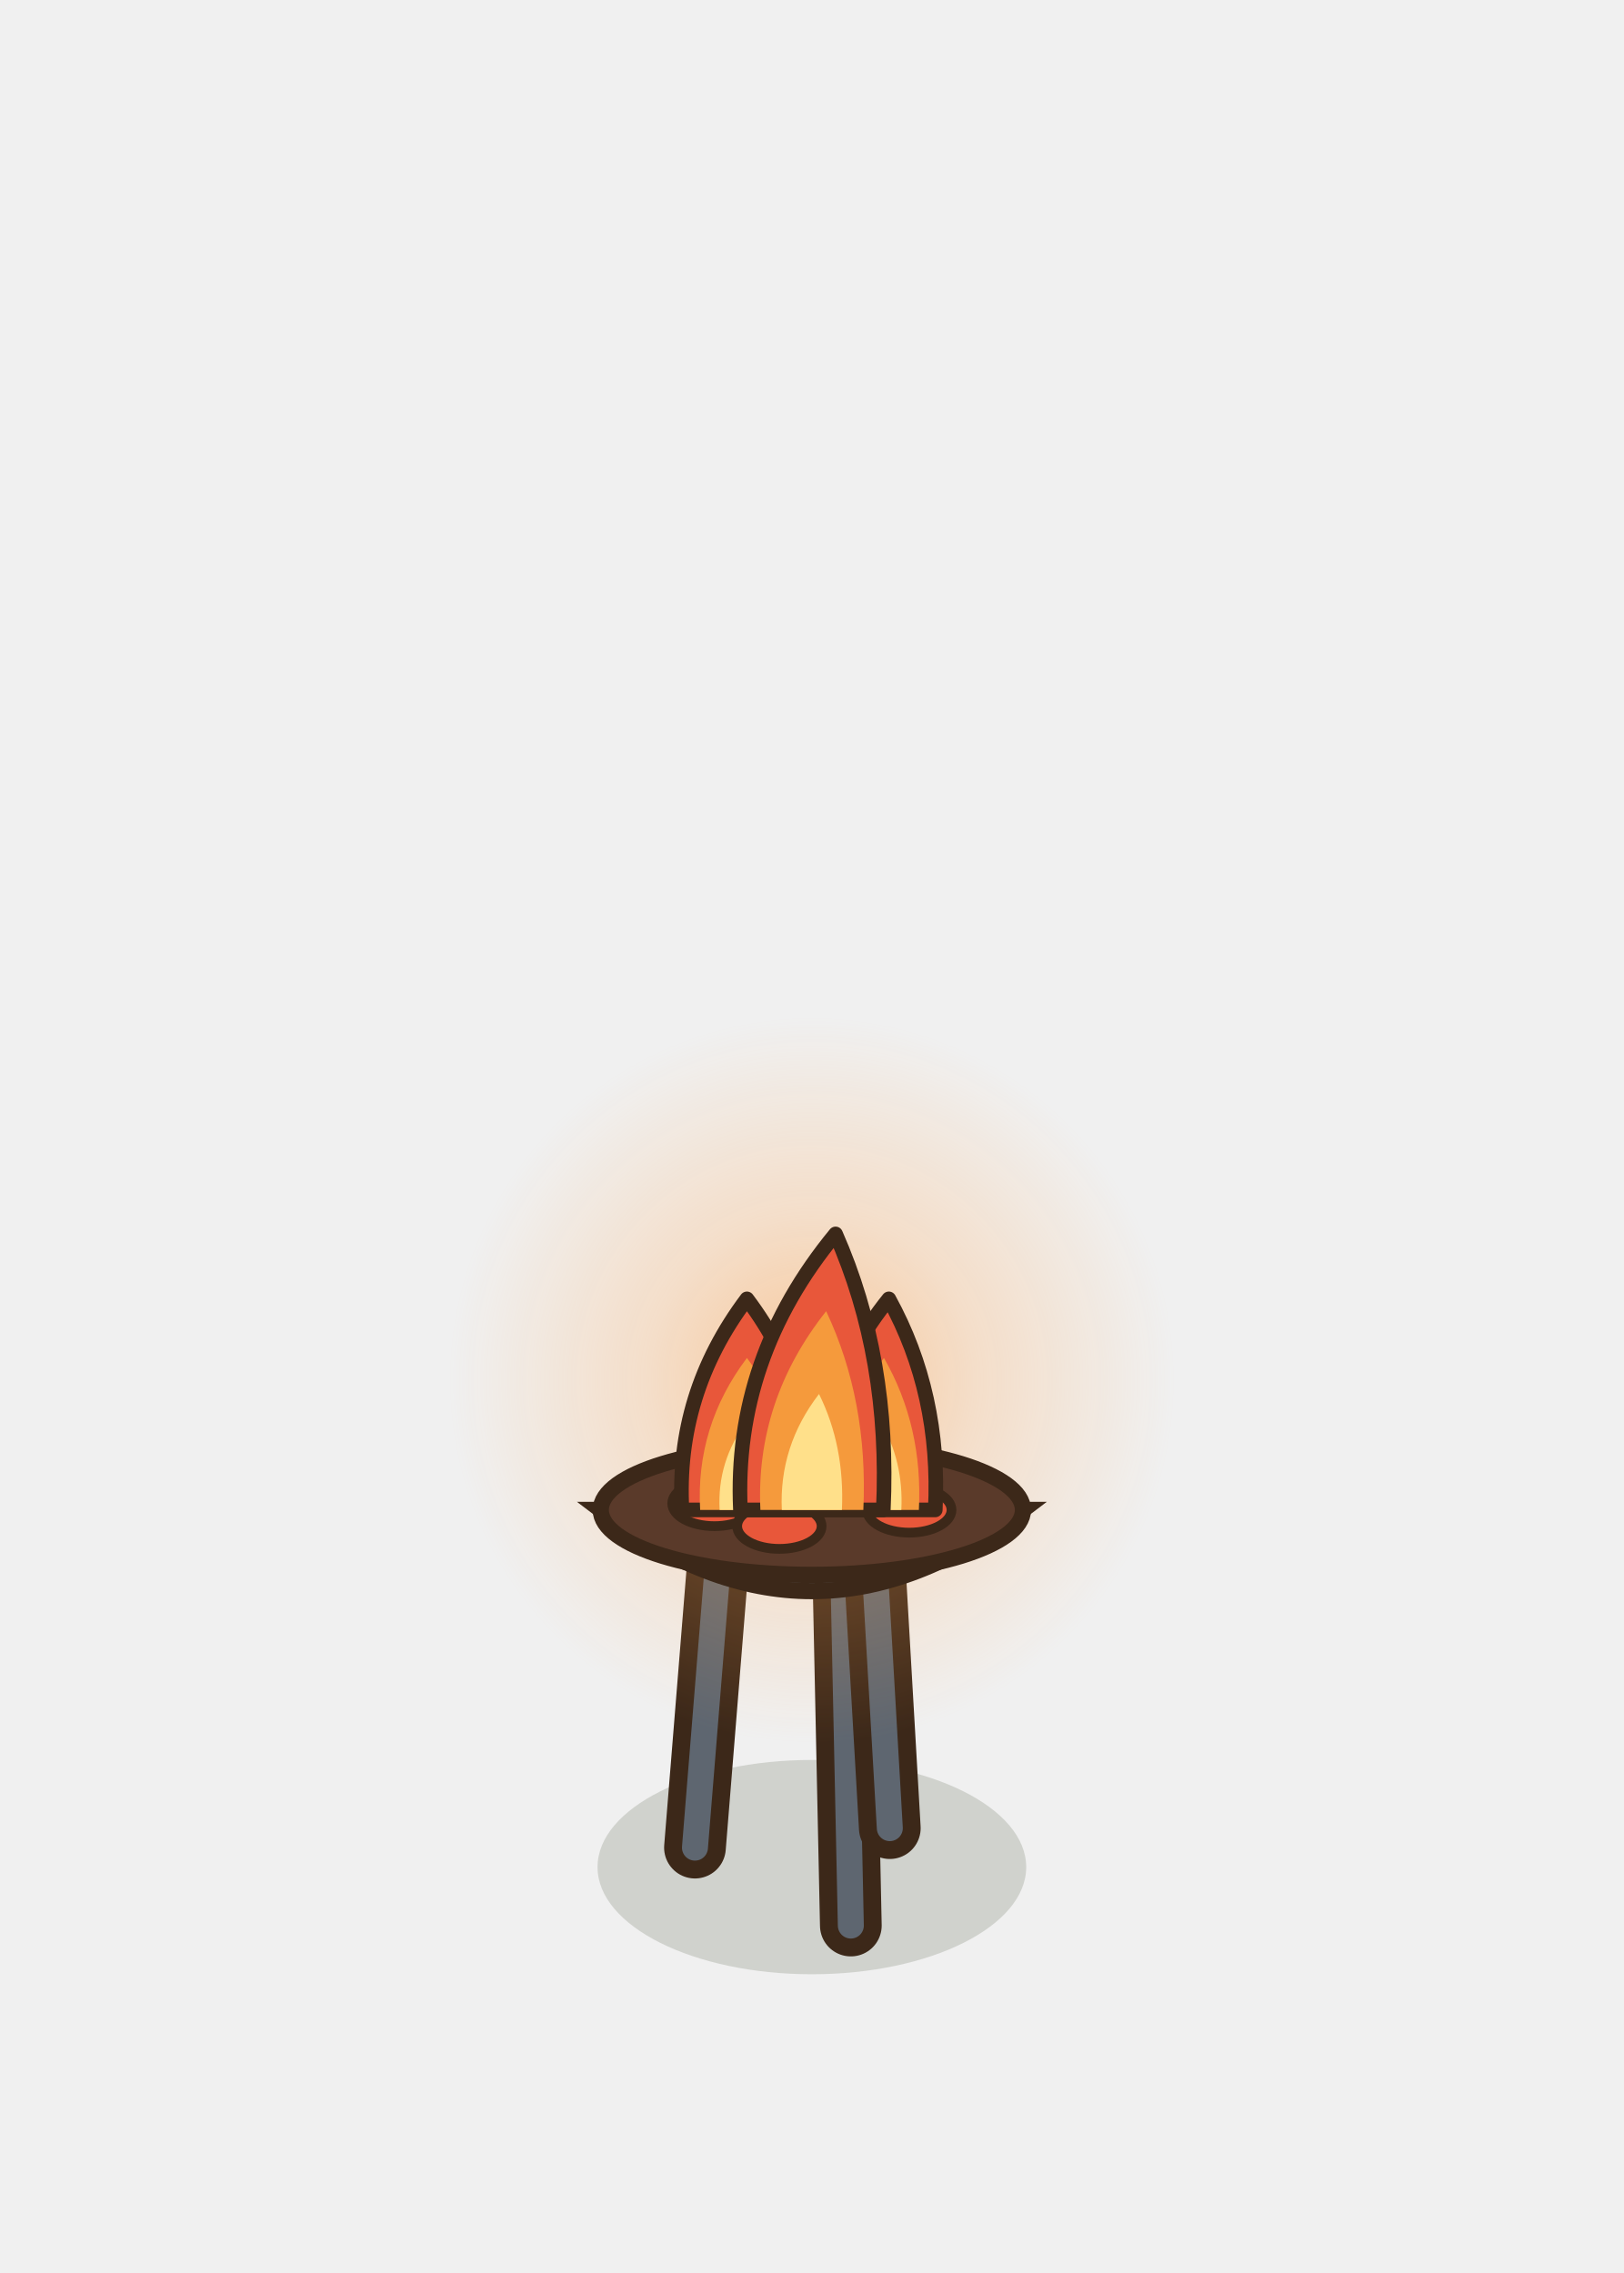
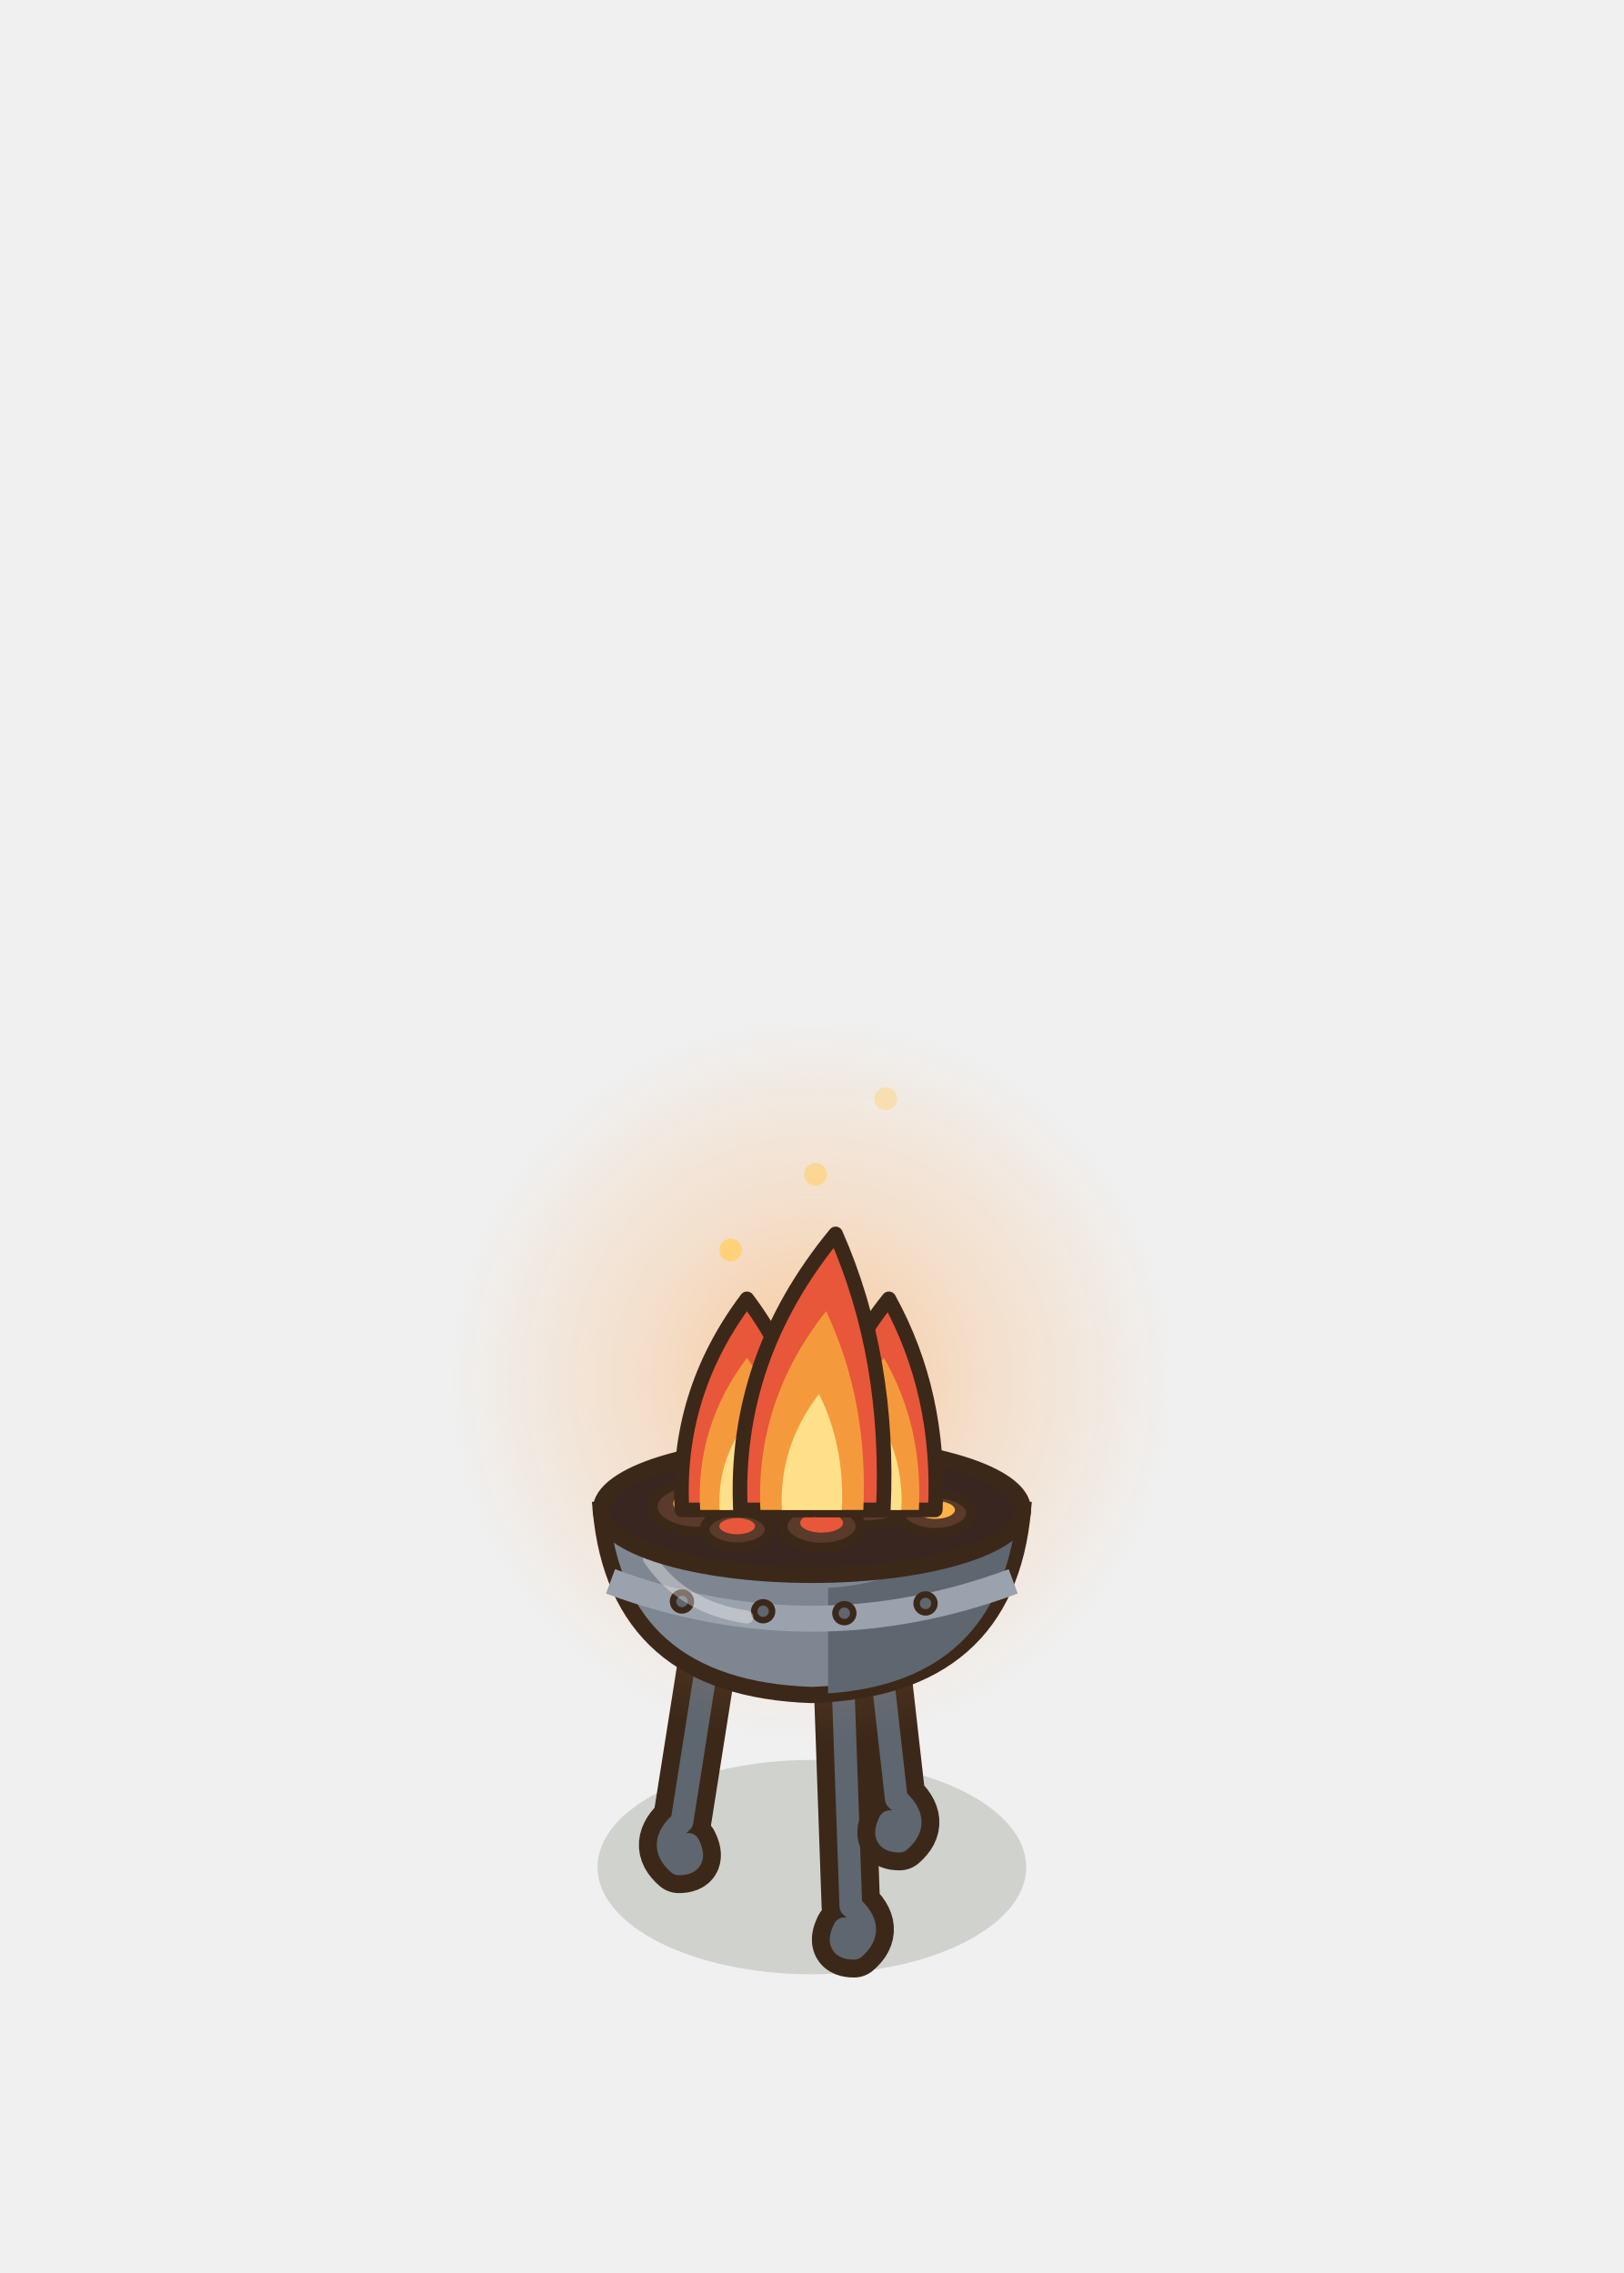
<svg xmlns="http://www.w3.org/2000/svg" width="100" height="140" viewBox="-50 -115 100 140">
  <ellipse cx="0" cy="0" rx="13.2" ry="6.6" fill="rgba(40,55,20,0.16)" stroke="none" />
-   <path d="M-7.2,-1.2 L-5.76,-19" fill="none" stroke="#3C2819" stroke-width="3.8" stroke-linecap="round" stroke-linejoin="round" />
-   <path d="M-7.2,-1.2 L-5.76,-19" fill="none" stroke="#5E6670" stroke-width="1.6" stroke-linecap="round" stroke-linejoin="round" />
-   <path d="M2.4,3.6 L1.92,-19" fill="none" stroke="#3C2819" stroke-width="3.8" stroke-linecap="round" stroke-linejoin="round" />
-   <path d="M2.4,3.6 L1.92,-19" fill="none" stroke="#5E6670" stroke-width="1.6" stroke-linecap="round" stroke-linejoin="round" />
-   <path d="M4.8,-2.4 L3.84,-19" fill="none" stroke="#3C2819" stroke-width="3.8" stroke-linecap="round" stroke-linejoin="round" />
-   <path d="M4.8,-2.4 L3.84,-19" fill="none" stroke="#5E6670" stroke-width="1.6" stroke-linecap="round" stroke-linejoin="round" />
+   <path d="M-5.6,-18 L-8,-2.8 q-1.6,1.4 -0.2,2.6 q1.2,0 0.6,-1.2" fill="none" stroke="#3C2819" stroke-width="3.6" stroke-linecap="round" stroke-linejoin="round" />
+   <path d="M-5.6,-18 L-8,-2.8 q-1.6,1.4 -0.2,2.6 q1.2,0 0.6,-1.2" fill="none" stroke="#5E6670" stroke-width="1.4" stroke-linecap="round" stroke-linejoin="round" />
+   <path d="M1.68,-18 L2.4,2.4 q1.6,1.4 0.2,2.6 q-1.2,0 -0.6,-1.2" fill="none" stroke="#3C2819" stroke-width="3.6" stroke-linecap="round" stroke-linejoin="round" />
+   <path d="M1.68,-18 L2.4,2.4 q1.6,1.4 0.2,2.6 q-1.2,0 -0.6,-1.2" fill="none" stroke="#5E6670" stroke-width="1.4" stroke-linecap="round" stroke-linejoin="round" />
+   <path d="M3.64,-18 L5.2,-4.2 q1.6,1.4 0.2,2.6 q-1.2,0 -0.6,-1.2" fill="none" stroke="#3C2819" stroke-width="3.6" stroke-linecap="round" stroke-linejoin="round" />
+   <path d="M3.64,-18 L5.2,-4.2 q1.6,1.4 0.2,2.6 q-1.2,0 -0.6,-1.2" fill="none" stroke="#5E6670" stroke-width="1.4" stroke-linecap="round" stroke-linejoin="round" />
  <defs>
    <radialGradient id="lueur2">
      <stop offset="0" stop-color="rgb(255,170,90)" stop-opacity="0.58" />
      <stop offset="0.45" stop-color="rgb(255,170,90)" stop-opacity="0.26" />
      <stop offset="1" stop-color="rgb(255,170,90)" stop-opacity="0" />
    </radialGradient>
  </defs>
  <circle cx="0" cy="-30" r="22.5" fill="url(#lueur2)" />
-   <path d="M-13,-22 Q0,-12 13,-22 Z" fill="#7E8691" stroke="#3C2819" stroke-width="1" />
-   <ellipse cx="0" cy="-22" rx="13" ry="4" fill="#5A3A2A" stroke="#3C2819" stroke-width="1" stroke-linejoin="round" stroke-linecap="round" />
-   <ellipse cx="-6" cy="-22.4" rx="2.6" ry="1.4" fill="#E8573A" stroke="#3C2819" stroke-width="0.6" stroke-linejoin="round" stroke-linecap="round" />
-   <ellipse cx="0" cy="-23.2" rx="2.6" ry="1.4" fill="#E8573A" stroke="#3C2819" stroke-width="0.6" stroke-linejoin="round" stroke-linecap="round" />
-   <ellipse cx="6" cy="-22" rx="2.6" ry="1.4" fill="#E8573A" stroke="#3C2819" stroke-width="0.6" stroke-linejoin="round" stroke-linecap="round" />
-   <ellipse cx="-2" cy="-21" rx="2.6" ry="1.4" fill="#E8573A" stroke="#3C2819" stroke-width="0.6" stroke-linejoin="round" stroke-linecap="round" />
+   <path d="M-13,-22 Q-12,-11 0,-10.6 Q12,-11 13,-22 Z" fill="#7E8691" stroke="#3C2819" stroke-width="1" />
+   <path d="M1,-10.7 Q11.4,-11.4 12.6,-21.6 L13,-22 Q6,-17.4 1,-17.2 Z" fill="#5E6670" />
+   <path d="M-12.4,-17.6 Q0,-13 12.4,-17.6" stroke="#9AA2AD" stroke-width="1.6" fill="none" />
+   <ellipse cx="-8" cy="-16.36" rx="0.55" ry="0.55" fill="#5E6670" stroke="#3C2819" stroke-width="0.4" stroke-linejoin="round" stroke-linecap="round" />
+   <ellipse cx="-3" cy="-15.76" rx="0.55" ry="0.55" fill="#5E6670" stroke="#3C2819" stroke-width="0.4" stroke-linejoin="round" stroke-linecap="round" />
+   <ellipse cx="2" cy="-15.64" rx="0.55" ry="0.55" fill="#5E6670" stroke="#3C2819" stroke-width="0.4" stroke-linejoin="round" stroke-linecap="round" />
+   <ellipse cx="7" cy="-16.24" rx="0.55" ry="0.55" fill="#5E6670" stroke="#3C2819" stroke-width="0.4" stroke-linejoin="round" stroke-linecap="round" />
+   <path d="M-10,-19 Q-8,-16 -4,-15.4" stroke="#FFFFFF" stroke-width="0.8" fill="none" opacity="0.35" stroke-linecap="round" />
+   <ellipse cx="0" cy="-22" rx="13" ry="4" fill="#3A2620" stroke="#3C2819" stroke-width="1" stroke-linejoin="round" stroke-linecap="round" />
+   <ellipse cx="-7" cy="-22.2" rx="2.8" ry="1.54" fill="#5A3A2A" stroke="#3C2819" stroke-width="0.6" stroke-linejoin="round" stroke-linecap="round" />
+   <ellipse cx="-7" cy="-22.4" rx="1.54" ry="0.7" fill="#FFB347" stroke="none" />
+   <ellipse cx="-2" cy="-23.2" rx="3" ry="1.65" fill="#5A3A2A" stroke="#3C2819" stroke-width="0.6" stroke-linejoin="round" stroke-linecap="round" />
+   <ellipse cx="-2" cy="-23.4" rx="1.65" ry="0.75" fill="#E8573A" stroke="none" />
+   <ellipse cx="3.4" cy="-22.6" rx="2.8" ry="1.54" fill="#5A3A2A" stroke="#3C2819" stroke-width="0.6" stroke-linejoin="round" stroke-linecap="round" />
+   <ellipse cx="3.4" cy="-22.8" rx="1.54" ry="0.7" fill="#E8573A" stroke="none" />
+   <ellipse cx="7.6" cy="-21.8" rx="2.2" ry="1.21" fill="#5A3A2A" stroke="#3C2819" stroke-width="0.6" stroke-linejoin="round" stroke-linecap="round" />
+   <ellipse cx="7.6" cy="-22" rx="1.21" ry="0.55" fill="#FFB347" stroke="none" />
+   <ellipse cx="0.6" cy="-21" rx="2.4" ry="1.32" fill="#5A3A2A" stroke="#3C2819" stroke-width="0.6" stroke-linejoin="round" stroke-linecap="round" />
+   <ellipse cx="0.6" cy="-21.2" rx="1.32" ry="0.6" fill="#E8573A" stroke="none" />
+   <ellipse cx="-4.6" cy="-20.8" rx="2" ry="1.1" fill="#5A3A2A" stroke="#3C2819" stroke-width="0.6" stroke-linejoin="round" stroke-linecap="round" />
+   <ellipse cx="-4.6" cy="-21" rx="1.1" ry="0.5" fill="#E8573A" stroke="none" />
  <path d="M-8,-22 Q-8.4,-29.15 -4,-35 Q0.4,-29.15 0,-22 Z" fill="#E8573A" stroke="#3C2819" stroke-width="0.9" stroke-linejoin="round" />
  <path d="M-6.88,-22 Q-7.17,-27.15 -4,-31.36 Q-0.83,-27.15 -1.12,-22 Z" fill="#F59A3C" />
  <path d="M-5.68,-22 Q-5.85,-25 -4,-27.46 Q-2.15,-25 -2.32,-22 Z" fill="#FFE08A" />
  <path d="M0.4,-22 Q0.04,-29.15 4.74,-35 Q7.96,-29.15 7.6,-22 Z" fill="#E8573A" stroke="#3C2819" stroke-width="0.9" stroke-linejoin="round" />
  <path d="M1.41,-22 Q1.15,-27.15 4.44,-31.36 Q6.85,-27.15 6.59,-22 Z" fill="#F59A3C" />
  <path d="M2.49,-22 Q2.34,-25 4.22,-27.46 Q5.66,-25 5.51,-22 Z" fill="#FFE08A" />
  <path d="M-4.4,-22 Q-4.84,-31.35 1.46,-39 Q4.84,-31.35 4.4,-22 Z" fill="#E8573A" stroke="#3C2819" stroke-width="0.9" stroke-linejoin="round" />
  <path d="M-3.17,-22 Q-3.48,-28.73 0.88,-34.24 Q3.48,-28.73 3.17,-22 Z" fill="#F59A3C" />
  <path d="M-1.85,-22 Q-2.03,-25.93 0.44,-29.14 Q2.03,-25.93 1.85,-22 Z" fill="#FFE08A" />
+   <ellipse cx="-5" cy="-38" rx="0.7" ry="0.7" fill="#FFD27A" stroke="none" opacity="1" />
+   <ellipse cx="0.23" cy="-42.67" rx="0.7" ry="0.7" fill="#FFD27A" stroke="none" opacity="0.73" />
+   <ellipse cx="4.55" cy="-47.33" rx="0.7" ry="0.7" fill="#FFD27A" stroke="none" opacity="0.47" />
</svg>
